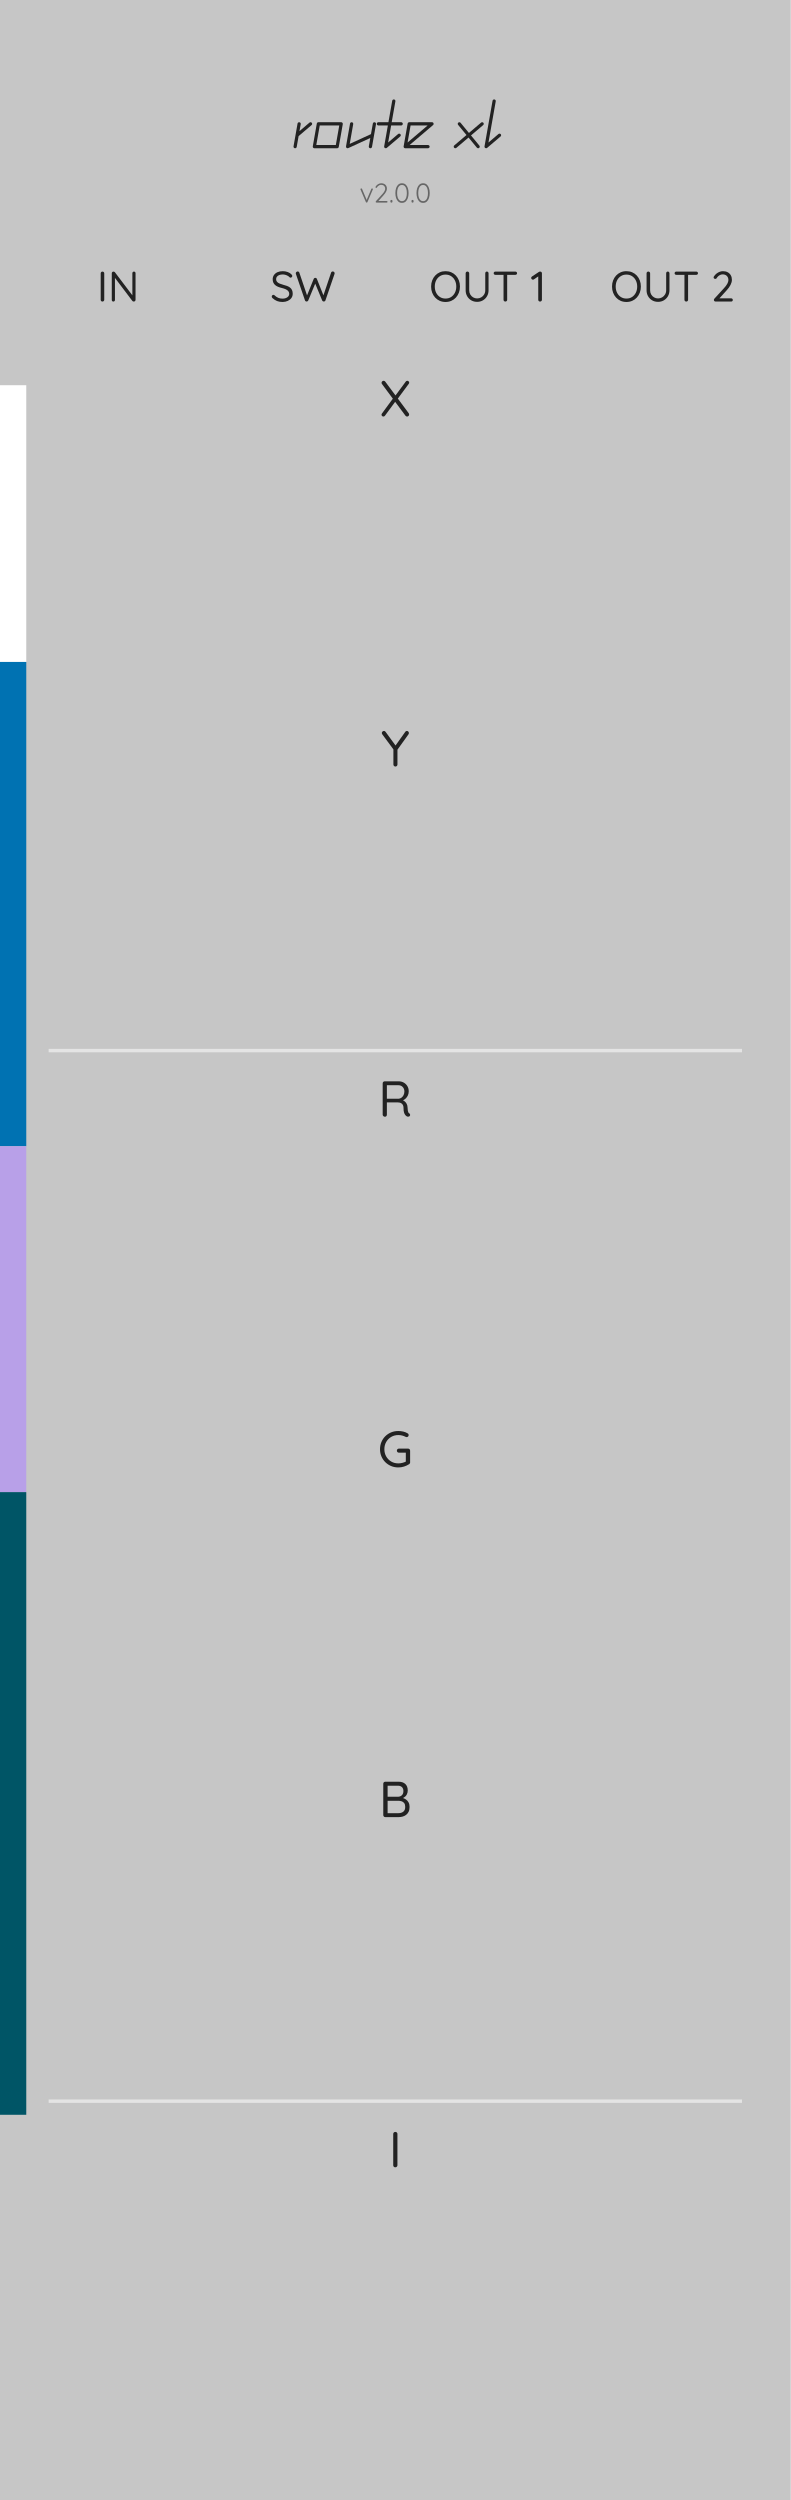
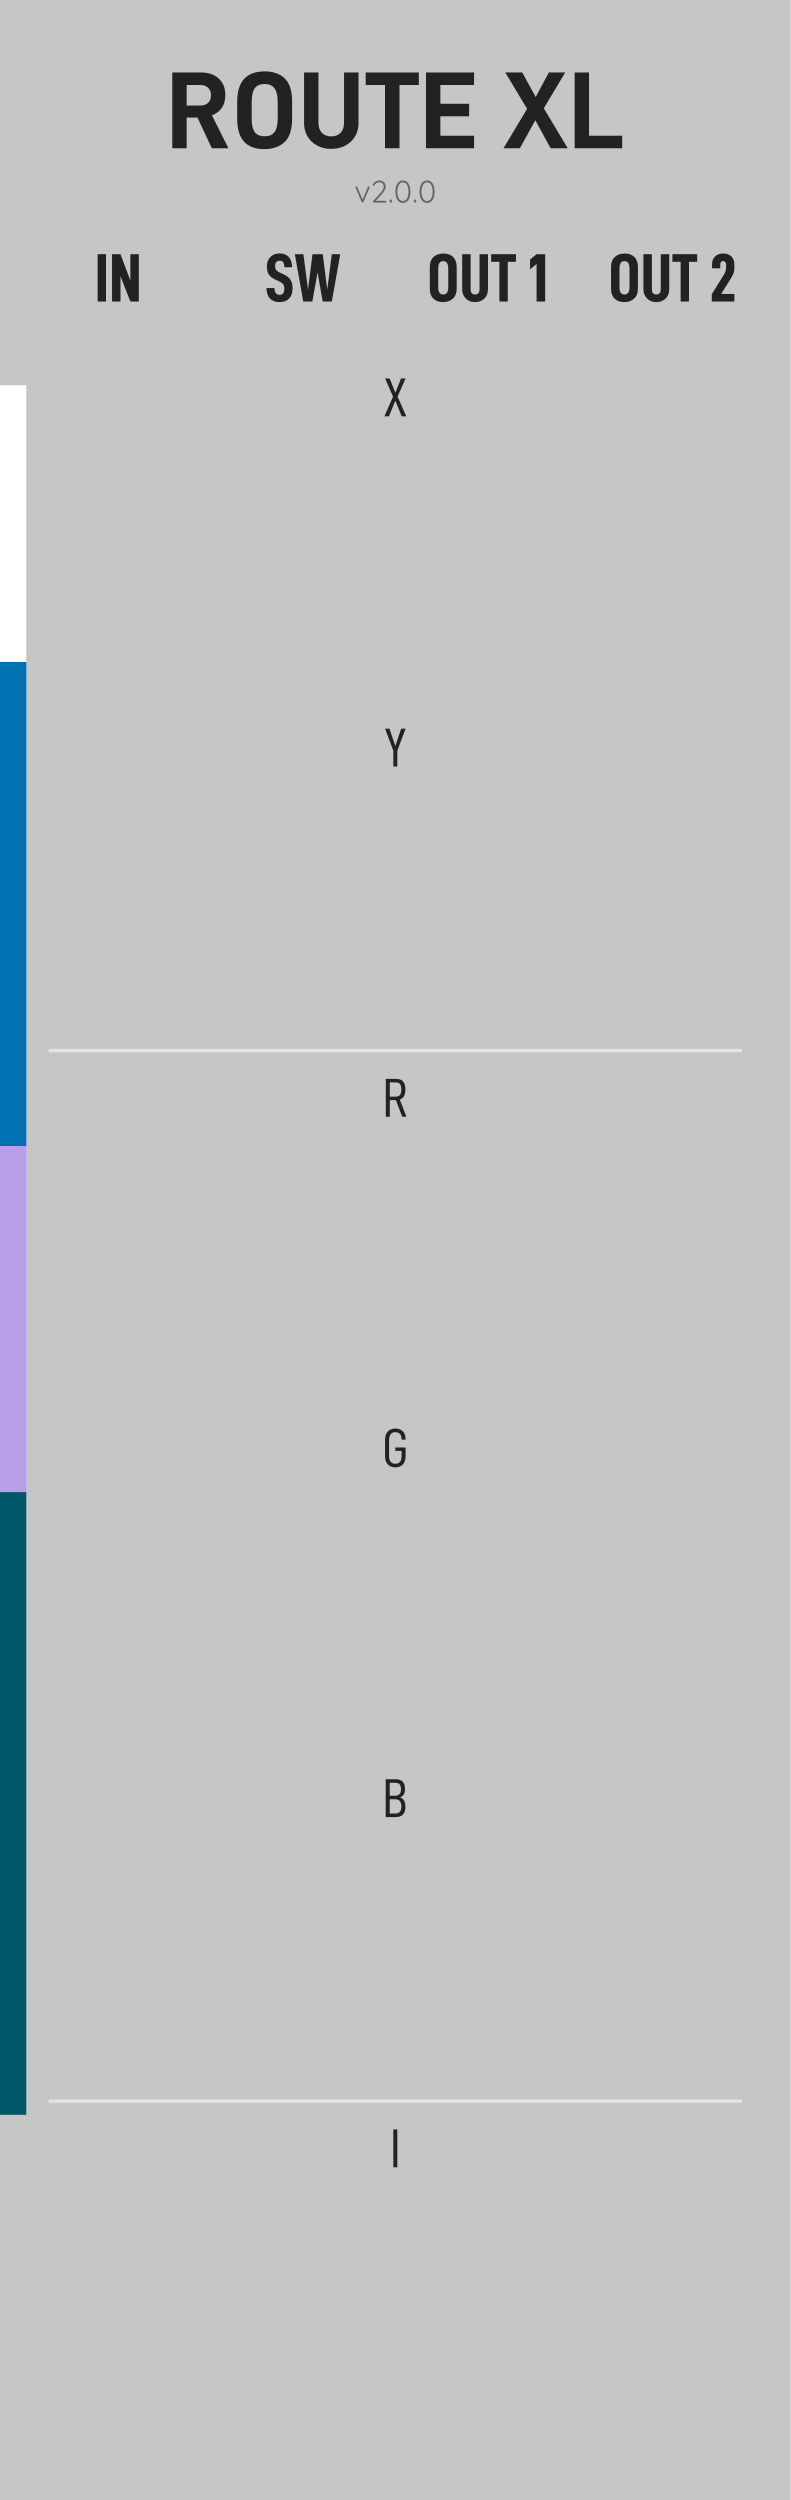
<svg xmlns="http://www.w3.org/2000/svg" width="40.64mm" height="128.50mm" viewBox="0 0 40.64 128.50">
  <rect width="40.64" height="128.50" fill="#c6c6c6" />
  <g id="palette-badge">
    <rect x="0.000" y="19.800" width="1.350" height="14.224" fill="#FFFFFF" stroke="none" />
    <rect x="0.000" y="34.024" width="1.350" height="24.892" fill="#0072B2" stroke="none" />
    <rect x="0.000" y="58.916" width="1.350" height="17.780" fill="#B8A0E8" stroke="none" />
    <rect x="0.000" y="76.696" width="1.350" height="32.004" fill="#005566" stroke="none" />
  </g>
  <line x1="2.50" y1="54.00" x2="38.14" y2="54.00" stroke="#e4e4e4" stroke-width="0.176" />
  <line x1="2.50" y1="108.00" x2="38.14" y2="108.00" stroke="#e4e4e4" stroke-width="0.176" />
-   <g transform="translate(14.967, 7.620) scale(0.0035, -0.0035)">
-     <path d="M 302.2 373.9 C 293.7 383.8 278.8 385.0 268.8 376.6 L 121.9 251.7 L 140.1 354.4 C 142.3 367.3 133.7 379.6 120.8 381.9 C 108.0 384.1 95.7 375.5 93.4 362.6 L 34.4 27.8 C 32.1 14.9 40.7 2.6 53.6 0.4 C 55.0 0.1 56.3 0.0 57.7 0.0 C 69.0 0.0 79.0 8.1 81.0 19.6 L 109.1 178.6 L 299.5 340.5 C 309.5 349.0 310.7 363.9 302.2 373.9 Z" fill="#222222" />
+   <g transform="translate(8.523, 7.620) scale(0.005644, -0.005644)">
+     <path d="M 288.0 280.0 419.0 0.0 H 570.0 L 420.0 300.0 Q 479.0 322.0 510.5 369.0 Q 542.0 416.0 542.0 484.0 Q 542.0 579.0 482.0 634.5 Q 422.0 690.0 321.0 690.0 H 59.0 V 0.0 H 190.0 V 280.0 Z M 190.0 389.0 V 576.0 H 314.0 C 344.0 576.0 367.7 567.7 385.0 551.0 C 402.3 534.3 411.0 512.0 411.0 484.0 Q 411.0 438.0 385.5 413.5 C 368.5 397.2 344.7 389.0 314.0 389.0 Z" fill="#222222" />
  </g>
-   <g transform="translate(15.957, 7.620) scale(0.0035, -0.0035)">
-     <path d="M 469.7 373.8 C 465.2 379.1 458.6 382.2 451.6 382.2 H 116.7 C 105.2 382.2 95.4 374.0 93.4 362.6 L 34.4 27.8 C 33.1 20.9 35.0 13.8 39.5 8.5 C 44.0 3.1 50.7 0.0 57.7 0.0 H 392.5 C 404.0 0.0 413.9 8.3 415.8 19.6 L 474.9 354.4 C 476.1 361.3 474.2 368.4 469.7 373.8 Z M 372.7 47.4 H 85.9 L 136.6 334.9 H 423.3 Z" fill="#222222" />
+   <g transform="translate(11.910, 7.620) scale(0.005644, -0.005644)">
+     <path d="M 50.0 267.0 C 50.0 83.7 132.3 -8.0 297.0 -8.0 Q 413.0 -8.0 481.5 56.5 C 527.2 99.5 550.0 169.7 550.0 267.0 V 425.0 Q 550.0 571.0 483.0 635.5 Q 416.0 700.0 301.0 700.0 C 133.7 700.0 50.0 608.3 50.0 425.0 Z M 390.0 147.5 C 370.7 121.8 341.0 109.0 301.0 109.0 Q 238.0 109.0 210.0 146.5 C 191.3 171.5 182.0 212.3 182.0 269.0 V 418.0 Q 182.0 508.0 210.0 546.5 C 228.7 572.2 259.0 585.0 301.0 585.0 Q 361.0 585.0 390.0 545.5 C 409.3 519.2 419.0 476.7 419.0 418.0 V 269.0 Q 419.0 186.0 390.0 147.5 Z" fill="#222222" />
  </g>
-   <g transform="translate(17.539, 7.620) scale(0.0035, -0.0035)">
-     <path d="M 491.7 381.9 C 478.8 384.1 466.5 375.5 464.3 362.6 L 436.9 207.4 L 124.9 64.1 L 176.0 354.4 C 178.3 367.3 169.7 379.6 156.8 381.9 C 143.9 384.1 131.7 375.5 129.4 362.6 L 70.4 27.8 C 68.8 19.1 72.2 10.3 79.2 4.9 C 83.4 1.7 88.5 0.0 93.7 0.0 C 97.0 0.0 100.4 0.7 103.6 2.2 L 426.9 150.7 L 405.2 27.8 C 402.9 14.9 411.5 2.6 424.4 0.4 C 425.8 0.1 427.2 -1.5e-05 428.6 -1.5e-05 C 439.8 -1.5e-05 449.8 8.1 451.9 19.6 L 510.9 354.4 C 513.2 367.3 504.6 379.6 491.7 381.9 Z" fill="#222222" />
+   <g transform="translate(15.296, 7.620) scale(0.005644, -0.005644)">
+     <path d="M 179.5 23.5 C 217.2 3.8 259.3 -6.0 306.0 -6.0 Q 377.0 -6.0 433.5 23.5 Q 490.0 53.0 522.5 106.5 C 544.2 142.2 555.0 182.7 555.0 228.0 V 690.0 H 423.0 V 232.0 Q 423.0 173.0 391.5 140.5 C 370.5 118.8 342.0 108.0 306.0 108.0 Q 252.0 108.0 221.0 140.5 C 200.3 162.2 190.0 192.7 190.0 232.0 V 690.0 H 59.0 V 228.0 Q 59.0 160.0 91.0 106.5 Q 123.0 53.0 179.5 23.5 Z" fill="#222222" />
  </g>
-   <g transform="translate(19.247, 7.620) scale(0.0035, -0.0035)">
-     <path d="M 392.5 382.2 H 253.3 L 307.5 689.3 C 309.7 702.1 301.1 714.4 288.3 716.7 C 275.4 718.9 263.1 710.4 260.8 697.5 L 205.2 382.2 H 57.7 C 44.6 382.2 34.0 371.6 34.0 358.5 C 34.0 345.5 44.6 334.8 57.7 334.8 H 196.9 L 142.7 27.8 C 141.0 18.0 145.6 8.1 154.3 3.1 C 158.0 1.0 162.0 -1.5e-05 166.1 -1.5e-05 C 171.6 -1.5e-05 177.0 1.9 181.4 5.6 L 378.4 173.1 C 388.3 181.5 389.5 196.5 381.1 206.4 C 372.6 216.4 357.6 217.6 347.7 209.1 L 200.8 84.3 L 245.0 334.8 H 392.5 C 405.6 334.8 416.2 345.5 416.2 358.5 C 416.2 371.6 405.6 382.2 392.5 382.2 Z" fill="#222222" />
+   <g transform="translate(18.762, 7.620) scale(0.005644, -0.005644)">
+     <path d="M 490.0 576.0 V 690.0 H 6.0 V 576.0 H 182.0 V 0.0 H 314.0 V 576.0 Z" fill="#222222" />
  </g>
-   <g transform="translate(20.619, 7.620) scale(0.0035, -0.0035)">
-     <path d="M 475.8 366.7 C 472.4 376.0 463.5 382.2 453.6 382.2 H 118.7 C 107.2 382.2 97.4 374.0 95.4 362.6 L 36.4 28.0 C 36.3 27.4 36.2 26.9 36.1 26.3 C 36.1 25.7 36.0 25.1 36.0 24.4 C 35.8 18.8 37.7 13.0 41.6 8.4 C 45.7 3.6 51.2 0.8 56.9 0.2 C 56.9 0.2 56.9 0.2 56.9 0.2 C 56.9 0.2 56.9 0.2 57.0 0.2 C 57.4 0.1 57.8 0.1 58.2 0.1 H 58.2 C 58.7 0.0 59.2 0.0 59.7 0.0 H 394.5 C 407.6 0.0 418.2 10.6 418.2 23.7 C 418.2 36.8 407.6 47.4 394.5 47.4 H 124.1 L 468.9 340.5 C 476.5 346.9 479.2 357.4 475.8 366.7 Z M 94.4 84.3 138.6 334.8 H 389.2 Z" fill="#222222" />
+   <g transform="translate(21.562, 7.620) scale(0.005644, -0.005644)">
+     <path d="M 190.0 576.0 H 497.0 V 690.0 H 59.0 V 0.0 H 497.0 V 114.0 H 190.0 V 291.0 H 452.0 V 405.0 H 190.0 Z" fill="#222222" />
  </g>
-   <g transform="translate(23.202, 7.620) scale(0.0035, -0.0035)">
-     <path d="M 469.6 373.9 C 461.1 383.8 446.2 385.0 436.2 376.6 L 257.6 224.7 L 135.0 373.6 C 126.7 383.7 111.8 385.1 101.7 376.8 C 91.6 368.5 90.1 353.6 98.4 343.5 L 221.5 194.1 L 42.3 41.7 C 32.4 33.3 31.2 18.3 39.6 8.4 C 44.3 2.8 51.0 0.0 57.7 0.0 C 63.1 0.0 68.6 1.9 73.0 5.7 L 251.6 157.5 L 374.2 8.6 C 378.9 3.0 385.7 0.0 392.5 0.0 C 397.8 0.0 403.2 1.8 407.6 5.4 C 417.7 13.7 419.1 28.7 410.8 38.7 L 287.7 188.2 L 466.9 340.5 C 476.9 349.0 478.1 363.9 469.6 373.9 Z" fill="#222222" />
+   <g transform="translate(25.857, 7.620) scale(0.005644, -0.005644)">
+     <path d="M 219.0 359.0 4.0 0.0 H 153.0 L 294.0 255.0 L 433.0 0.0 H 589.0 L 371.0 364.0 L 566.0 690.0 H 417.0 L 297.0 466.0 L 175.0 690.0 H 20.0 Z" fill="#222222" />
  </g>
-   <g transform="translate(24.784, 7.620) scale(0.0035, -0.0035)">
-     <path d="M 272.7 206.4 C 264.2 216.4 249.3 217.6 239.3 209.1 L 92.4 84.3 L 199.1 689.3 C 201.4 702.1 192.8 714.4 179.9 716.7 C 167.0 718.9 154.7 710.4 152.4 697.5 L 34.4 27.8 C 32.6 18.0 37.2 8.1 45.9 3.1 C 49.6 1.0 53.6 -3.1e-05 57.7 -3.1e-05 C 63.2 -3.1e-05 68.6 1.9 73.0 5.6 L 270.0 173.1 C 279.9 181.5 281.1 196.5 272.7 206.4 Z" fill="#222222" />
+   <g transform="translate(29.204, 7.620) scale(0.005644, -0.005644)">
+     <path d="M 59.0 690.0 V 0.0 H 492.0 V 114.0 H 190.0 V 690.0 Z" fill="#222222" />
  </g>
-   <g transform="translate(18.476, 10.414) scale(0.0014, -0.0014)">
+   <g transform="translate(18.212, 10.414) scale(0.0016, -0.0016)">
    <path d="M 67.0 522.0 Q 52.0 522.0 44.0 513.0 Q 36.0 504.0 36.0 493.0 Q 36.0 489.0 37.0 485.0 Q 38.0 481.0 39.0 479.0 L 236.0 19.0 Q 240.0 10.0 248.5 4.5 Q 257.0 -1.0 266.0 0.0 Q 285.0 1.0 293.0 19.0 L 489.0 479.0 Q 490.0 483.0 491.5 486.5 Q 493.0 490.0 493.0 496.0 Q 493.0 508.0 484.0 514.5 Q 475.0 521.0 465.0 521.0 Q 444.0 522.0 436.0 502.0 L 265.2 97.4 L 95.0 502.0 Q 91.0 512.0 83.0 517.0 Q 75.0 522.0 67.0 522.0 Z" fill="#666666" />
  </g>
-   <g transform="translate(19.216, 10.414) scale(0.0014, -0.0014)">
+   <g transform="translate(19.058, 10.414) scale(0.0016, -0.0016)">
    <path d="M 474.0 58.0 H 166.7 L 351.0 265.0 Q 415.0 336.0 447.5 397.5 Q 480.0 459.0 480.0 511.0 Q 480.0 572.0 454.5 616.5 Q 429.0 661.0 382.5 685.5 Q 336.0 710.0 272.0 710.0 Q 234.0 710.0 194.5 694.5 Q 155.0 679.0 123.0 653.0 Q 91.0 627.0 73.0 596.0 Q 66.0 587.0 62.5 580.0 Q 59.0 573.0 59.0 566.0 Q 59.0 555.0 68.0 547.5 Q 77.0 540.0 89.0 540.0 Q 97.0 540.0 103.5 544.0 Q 110.0 548.0 116.0 558.0 Q 129.0 585.0 152.5 606.0 Q 176.0 627.0 206.5 640.0 Q 237.0 653.0 268.0 653.0 Q 336.0 653.0 376.0 613.0 Q 416.0 573.0 416.0 507.0 Q 416.0 467.0 388.5 416.5 Q 361.0 366.0 306.0 306.0 L 75.0 51.0 Q 67.0 41.0 67.0 30.0 Q 67.0 15.0 76.5 7.5 Q 86.0 0.0 99.0 0.0 H 474.0 Q 486.0 0.0 494.5 8.0 Q 503.0 16.0 503.0 29.0 Q 503.0 41.0 494.5 49.5 Q 486.0 58.0 474.0 58.0 Z" fill="#666666" />
  </g>
-   <g transform="translate(19.992, 10.414) scale(0.0014, -0.0014)">
+   <g transform="translate(19.945, 10.414) scale(0.0016, -0.0016)">
    <path d="M 87.0 0.0 H 94.0 Q 111.0 0.0 120.0 11.0 Q 129.0 22.0 129.0 39.0 V 60.0 Q 129.0 78.0 120.0 88.0 Q 111.0 98.0 94.0 98.0 H 87.0 Q 70.0 98.0 61.0 88.0 Q 52.0 78.0 52.0 60.0 V 39.0 Q 52.0 22.0 61.0 11.0 Q 70.0 0.0 87.0 0.0 Z" fill="#666666" />
  </g>
-   <g transform="translate(20.245, 10.414) scale(0.0014, -0.0014)">
+   <g transform="translate(20.234, 10.414) scale(0.0016, -0.0016)">
    <path d="M 297.0 -10.0 Q 379.0 -10.0 432.5 38.0 Q 486.0 86.0 513.0 167.5 Q 540.0 249.0 540.0 350.0 Q 540.0 452.0 513.0 533.5 Q 486.0 615.0 432.5 662.5 Q 379.0 710.0 297.0 710.0 Q 217.0 710.0 163.0 662.5 Q 109.0 615.0 82.0 533.5 Q 55.0 452.0 55.0 350.0 Q 55.0 249.0 82.0 167.5 Q 109.0 86.0 163.0 38.0 Q 217.0 -10.0 297.0 -10.0 Z M 297.0 52.0 Q 239.0 52.0 199.5 89.0 Q 160.0 126.0 139.5 193.5 Q 119.0 261.0 119.0 350.0 Q 119.0 440.0 139.5 507.5 Q 160.0 575.0 199.5 612.0 Q 239.0 649.0 297.0 649.0 Q 356.0 649.0 395.5 612.0 Q 435.0 575.0 455.5 507.5 Q 476.0 440.0 476.0 350.0 Q 476.0 261.0 455.5 193.5 Q 435.0 126.0 395.5 89.0 Q 356.0 52.0 297.0 52.0 Z" fill="#666666" />
  </g>
-   <g transform="translate(21.078, 10.414) scale(0.0014, -0.0014)">
+   <g transform="translate(21.186, 10.414) scale(0.0016, -0.0016)">
    <path d="M 87.0 0.0 H 94.0 Q 111.0 0.0 120.0 11.0 Q 129.0 22.0 129.0 39.0 V 60.0 Q 129.0 78.0 120.0 88.0 Q 111.0 98.0 94.0 98.0 H 87.0 Q 70.0 98.0 61.0 88.0 Q 52.0 78.0 52.0 60.0 V 39.0 Q 52.0 22.0 61.0 11.0 Q 70.0 0.0 87.0 0.0 Z" fill="#666666" />
  </g>
-   <g transform="translate(21.331, 10.414) scale(0.0014, -0.0014)">
+   <g transform="translate(21.476, 10.414) scale(0.0016, -0.0016)">
    <path d="M 297.0 -10.0 Q 379.0 -10.0 432.5 38.0 Q 486.0 86.0 513.0 167.5 Q 540.0 249.0 540.0 350.0 Q 540.0 452.0 513.0 533.5 Q 486.0 615.0 432.5 662.5 Q 379.0 710.0 297.0 710.0 Q 217.0 710.0 163.0 662.5 Q 109.0 615.0 82.0 533.5 Q 55.0 452.0 55.0 350.0 Q 55.0 249.0 82.0 167.5 Q 109.0 86.0 163.0 38.0 Q 217.0 -10.0 297.0 -10.0 Z M 297.0 52.0 Q 239.0 52.0 199.5 89.0 Q 160.0 126.0 139.5 193.5 Q 119.0 261.0 119.0 350.0 Q 119.0 440.0 139.5 507.5 Q 160.0 575.0 199.5 612.0 Q 239.0 649.0 297.0 649.0 Q 356.0 649.0 395.5 612.0 Q 435.0 575.0 455.5 507.5 Q 476.0 440.0 476.0 350.0 Q 476.0 261.0 455.5 193.5 Q 435.0 126.0 395.5 89.0 Q 356.0 52.0 297.0 52.0 Z" fill="#666666" />
  </g>
-   <g transform="translate(4.982, 15.500) scale(0.0022, -0.0022)">
-     <path d="M 171.0 41.0 V 659.0 Q 171.0 677.0 159.0 688.5 Q 147.0 700.0 130.0 700.0 Q 112.0 700.0 100.0 688.5 Q 88.0 677.0 88.0 659.0 V 41.0 Q 88.0 24.0 99.0 12.0 Q 110.0 0.0 129.0 0.0 Q 146.0 0.0 158.5 12.0 Q 171.0 24.0 171.0 41.0 Z" fill="#222222" />
+   <g transform="translate(4.856, 15.500) scale(0.003528, -0.003528)">
+     <path d="M 46.0 690.0 V 0.0 H 168.0 V 690.0 Z" fill="#222222" />
  </g>
-   <g transform="translate(5.552, 15.500) scale(0.0022, -0.0022)">
-     <path d="M 606.0 700.0 Q 590.0 700.0 579.5 689.5 Q 569.0 679.0 569.0 663.0 V 145.2 L 160.0 686.0 Q 155.0 693.0 145.5 696.5 Q 136.0 700.0 127.0 700.0 Q 111.0 700.0 99.5 689.0 Q 88.0 678.0 88.0 660.0 V 37.0 Q 88.0 21.0 98.0 10.5 Q 108.0 0.0 124.0 0.0 Q 141.0 0.0 151.5 10.5 Q 162.0 21.0 162.0 37.0 V 552.6 L 570.0 13.0 Q 575.0 7.0 584.0 3.5 Q 593.0 0.0 602.0 0.0 Q 619.0 0.0 631.0 11.5 Q 643.0 23.0 643.0 42.0 V 663.0 Q 643.0 679.0 633.0 689.5 Q 623.0 700.0 606.0 700.0 Z" fill="#222222" />
+   <g transform="translate(5.611, 15.500) scale(0.003528, -0.003528)">
+     <path d="M 432.0 690.0 H 309.0 V 306.0 L 165.0 690.0 H 42.0 V 0.0 H 165.0 V 368.0 L 309.0 0.0 H 432.0 Z" fill="#222222" />
  </g>
-   <g transform="translate(13.884, 15.500) scale(0.0022, -0.0022)">
-     <path d="M 292.0 -10.0 Q 359.0 -9.0 412.5 15.5 Q 466.0 40.0 497.0 83.0 Q 528.0 126.0 528.0 181.0 Q 528.0 233.0 511.5 268.5 Q 495.0 304.0 465.0 327.0 Q 435.0 350.0 393.5 365.5 Q 352.0 381.0 303.0 393.0 Q 258.0 405.0 221.0 420.5 Q 184.0 436.0 162.0 460.5 Q 140.0 485.0 140.0 523.0 Q 140.0 557.0 159.5 581.5 Q 179.0 606.0 214.0 619.5 Q 249.0 633.0 295.0 633.0 Q 326.0 633.0 357.0 624.0 Q 388.0 615.0 414.0 600.0 Q 440.0 585.0 457.0 566.0 Q 466.0 558.0 477.0 558.0 Q 493.0 558.0 505.5 570.5 Q 518.0 583.0 518.0 598.0 Q 518.0 616.0 498.0 635.0 Q 465.0 670.0 410.5 690.0 Q 356.0 710.0 295.0 710.0 Q 226.0 710.0 173.0 686.5 Q 120.0 663.0 90.0 620.0 Q 60.0 577.0 60.0 520.0 Q 60.0 475.0 75.5 441.5 Q 91.0 408.0 119.0 384.5 Q 147.0 361.0 185.5 345.0 Q 224.0 329.0 270.0 318.0 Q 322.0 306.0 361.5 288.5 Q 401.0 271.0 423.5 245.0 Q 446.0 219.0 447.0 179.0 Q 447.0 146.0 426.0 121.0 Q 405.0 96.0 369.5 82.0 Q 334.0 68.0 290.0 68.0 Q 233.0 68.0 187.5 88.0 Q 142.0 108.0 103.0 146.0 Q 92.0 157.0 78.0 157.0 Q 61.0 157.0 49.5 144.5 Q 38.0 132.0 38.0 116.0 Q 38.0 106.0 42.5 97.5 Q 47.0 89.0 54.0 82.0 Q 106.0 34.0 162.0 12.0 Q 218.0 -10.0 292.0 -10.0 Z" fill="#222222" />
+   <g transform="translate(13.630, 15.500) scale(0.003528, -0.003528)">
+     <path d="M 68.0 45.0 C 100.0 9.7 146.3 -8.0 207.0 -8.0 Q 299.0 -8.0 349.0 44.0 C 382.3 78.7 399.0 128.0 399.0 192.0 Q 399.0 272.0 366.5 320.0 Q 334.0 368.0 262.0 400.0 L 217.0 420.0 C 191.0 431.3 172.5 444.2 161.5 458.5 Q 145.0 480.0 145.0 516.0 C 145.0 568.7 167.3 595.0 212.0 595.0 C 236.0 595.0 253.2 587.2 263.5 571.5 Q 279.0 548.0 280.0 501.0 H 393.0 Q 390.0 598.0 343.5 649.5 C 312.5 683.8 268.7 701.0 212.0 701.0 Q 126.0 701.0 75.5 649.0 C 41.8 614.3 25.0 568.0 25.0 510.0 Q 25.0 436.0 54.5 392.0 Q 84.0 348.0 151.0 318.0 L 198.0 297.0 Q 242.0 277.0 260.5 253.5 C 272.8 237.8 279.0 216.7 279.0 190.0 Q 279.0 142.0 262.5 120.0 C 251.5 105.3 234.0 98.0 210.0 98.0 Q 174.0 98.0 155.5 122.0 C 143.2 138.0 136.3 163.0 135.0 197.0 H 19.0 Q 20.0 98.0 68.0 45.0 Z" fill="#222222" />
  </g>
-   <g transform="translate(15.147, 15.500) scale(0.0022, -0.0022)">
-     <path d="M 890.0 703.0 Q 877.0 703.0 866.0 696.0 Q 855.0 689.0 851.0 677.0 L 671.4 145.0 L 519.0 528.0 Q 515.0 540.0 504.5 547.0 Q 494.0 554.0 482.0 554.0 Q 469.0 554.0 459.0 547.0 Q 449.0 540.0 444.0 528.0 L 288.6 143.8 L 108.0 677.0 Q 104.0 689.0 93.0 696.0 Q 82.0 703.0 70.0 703.0 Q 55.0 703.0 40.5 691.5 Q 26.0 680.0 26.0 660.0 Q 26.0 654.0 28.0 646.0 L 241.0 26.0 Q 245.0 14.0 255.5 7.5 Q 266.0 1.0 277.0 0.0 Q 289.0 0.0 300.0 6.5 Q 311.0 13.0 317.0 26.0 L 479.6 418.8 L 642.0 26.0 Q 648.0 13.0 659.0 6.5 Q 670.0 0.0 682.0 0.0 Q 693.0 1.0 703.5 7.5 Q 714.0 14.0 718.0 26.0 L 931.0 646.0 Q 933.0 654.0 933.0 661.0 Q 933.0 681.0 919.5 692.0 Q 906.0 703.0 890.0 703.0 Z" fill="#222222" />
+   <g transform="translate(15.133, 15.500) scale(0.003528, -0.003528)">
+     <path d="M 668.0 690.0 H 545.0 L 478.0 174.0 L 413.0 690.0 H 263.0 L 198.0 174.0 L 131.0 690.0 H 6.0 L 129.0 0.0 H 261.0 L 337.0 424.0 L 412.0 0.0 H 545.0 Z" fill="#222222" />
  </g>
-   <g transform="translate(22.060, 15.500) scale(0.0022, -0.0022)">
-     <path d="M 719.0 350.0 Q 719.0 428.0 694.0 493.5 Q 669.0 559.0 624.0 607.5 Q 579.0 656.0 517.0 683.0 Q 455.0 710.0 382.0 710.0 Q 308.0 710.0 246.5 683.0 Q 185.0 656.0 140.0 607.5 Q 95.0 559.0 70.0 493.5 Q 45.0 428.0 45.0 350.0 Q 45.0 273.0 70.0 207.5 Q 95.0 142.0 140.0 93.0 Q 185.0 44.0 246.5 17.0 Q 308.0 -10.0 382.0 -10.0 Q 455.0 -10.0 517.0 17.0 Q 579.0 44.0 624.0 93.0 Q 669.0 142.0 694.0 207.5 Q 719.0 273.0 719.0 350.0 Z M 633.0 350.0 Q 633.0 269.0 600.5 205.5 Q 568.0 142.0 512.0 106.0 Q 456.0 70.0 382.0 70.0 Q 308.0 70.0 251.5 106.0 Q 195.0 142.0 163.0 205.5 Q 131.0 269.0 131.0 350.0 Q 131.0 432.0 163.0 495.0 Q 195.0 558.0 251.5 594.0 Q 308.0 630.0 382.0 630.0 Q 456.0 630.0 512.0 594.0 Q 568.0 558.0 600.5 495.0 Q 633.0 432.0 633.0 350.0 Z" fill="#222222" />
+   <g transform="translate(21.957, 15.500) scale(0.003528, -0.003528)">
+     <path d="M 90.0 42.5 C 124.7 8.8 171.7 -8.0 231.0 -8.0 Q 319.0 -8.0 374.5 43.0 Q 430.0 94.0 430.0 190.0 V 501.0 Q 430.0 599.0 377.5 649.5 C 342.5 683.2 296.0 700.0 238.0 700.0 Q 148.0 700.0 93.0 649.5 C 56.3 615.8 38.0 566.3 38.0 501.0 V 190.0 Q 38.0 93.0 90.0 42.5 Z M 288.5 129.5 C 276.2 111.8 258.3 103.0 235.0 103.0 C 185.7 103.0 161.0 136.7 161.0 204.0 V 481.0 Q 161.0 535.0 178.5 562.0 Q 196.0 589.0 235.0 589.0 C 259.0 589.0 277.0 579.8 289.0 561.5 C 301.0 543.2 307.0 516.3 307.0 481.0 V 204.0 Q 307.0 156.0 288.5 129.5 Z" fill="#222222" />
  </g>
-   <g transform="translate(23.741, 15.500) scale(0.0022, -0.0022)">
-     <path d="M 584.0 701.0 Q 566.0 701.0 556.0 689.0 Q 546.0 677.0 546.0 660.0 V 263.0 Q 546.0 208.0 519.5 165.0 Q 493.0 122.0 450.0 97.5 Q 407.0 73.0 356.0 73.0 Q 306.0 73.0 263.5 97.5 Q 221.0 122.0 196.0 165.0 Q 171.0 208.0 171.0 263.0 V 660.0 Q 171.0 677.0 158.5 689.0 Q 146.0 701.0 130.0 701.0 Q 111.0 701.0 99.5 689.0 Q 88.0 677.0 88.0 660.0 V 263.0 Q 88.0 186.0 123.0 125.0 Q 158.0 64.0 218.5 28.5 Q 279.0 -7.0 356.0 -7.0 Q 432.0 -7.0 492.0 28.5 Q 552.0 64.0 587.5 125.0 Q 623.0 186.0 623.0 263.0 V 660.0 Q 623.0 677.0 612.0 689.0 Q 601.0 701.0 584.0 701.0 Z" fill="#222222" />
+   <g transform="translate(23.608, 15.500) scale(0.003528, -0.003528)">
+     <path d="M 133.5 15.5 C 161.8 -0.2 194.0 -8.0 230.0 -8.0 Q 284.0 -8.0 327.0 15.5 Q 370.0 39.0 394.0 82.0 Q 418.0 125.0 418.0 181.0 V 690.0 H 295.0 V 184.0 Q 295.0 103.0 230.0 103.0 Q 197.0 103.0 181.0 122.5 C 170.3 135.5 165.0 156.0 165.0 184.0 V 690.0 H 42.0 V 181.0 Q 42.0 125.0 66.5 82.0 Q 91.0 39.0 133.5 15.5 Z" fill="#222222" />
  </g>
-   <g transform="translate(25.303, 15.500) scale(0.0022, -0.0022)">
-     <path d="M 305.0 0.0 Q 324.0 0.0 336.0 12.0 Q 348.0 24.0 348.0 41.0 V 624.0 H 538.0 Q 555.0 624.0 567.0 634.0 Q 579.0 644.0 579.0 662.0 Q 579.0 679.0 567.0 689.5 Q 555.0 700.0 538.0 700.0 H 73.0 Q 56.0 700.0 44.5 689.5 Q 33.0 679.0 33.0 662.0 Q 33.0 645.0 44.5 634.5 Q 56.0 624.0 73.0 624.0 H 263.0 V 41.0 Q 263.0 24.0 275.0 12.0 Q 287.0 0.0 305.0 0.0 Z" fill="#222222" />
+   <g transform="translate(25.231, 15.500) scale(0.003528, -0.003528)">
+     <path d="M 365.0 579.0 V 690.0 H 4.0 V 579.0 H 124.0 V 0.0 H 246.0 V 579.0 Z" fill="#222222" />
  </g>
-   <g transform="translate(27.252, 15.500) scale(0.0022, -0.0022)">
-     <path d="M 230.0 0.0 Q 249.0 0.0 261.5 12.0 Q 274.0 24.0 274.0 41.0 V 660.0 Q 274.0 677.0 263.5 688.5 Q 253.0 700.0 235.0 700.0 Q 227.0 701.0 219.0 699.0 Q 211.0 697.0 203.0 692.0 L 44.0 587.0 Q 23.0 574.0 23.0 552.0 Q 23.0 536.0 35.0 523.5 Q 47.0 511.0 64.0 511.0 Q 77.0 511.0 87.0 518.0 L 188.0 587.7 V 41.0 Q 188.0 24.0 200.0 12.0 Q 212.0 0.0 230.0 0.0 Z" fill="#222222" />
+   <g transform="translate(27.150, 15.500) scale(0.003528, -0.003528)">
+     <path d="M 122.0 547.0 V 0.0 H 247.0 V 690.0 H 122.0 L 27.0 613.0 V 470.0 Z" fill="#222222" />
  </g>
-   <g transform="translate(31.359, 15.500) scale(0.0022, -0.0022)">
-     <path d="M 719.0 350.0 Q 719.0 428.0 694.0 493.5 Q 669.0 559.0 624.0 607.5 Q 579.0 656.0 517.0 683.0 Q 455.0 710.0 382.0 710.0 Q 308.0 710.0 246.5 683.0 Q 185.0 656.0 140.0 607.5 Q 95.0 559.0 70.0 493.5 Q 45.0 428.0 45.0 350.0 Q 45.0 273.0 70.0 207.5 Q 95.0 142.0 140.0 93.0 Q 185.0 44.0 246.5 17.0 Q 308.0 -10.0 382.0 -10.0 Q 455.0 -10.0 517.0 17.0 Q 579.0 44.0 624.0 93.0 Q 669.0 142.0 694.0 207.5 Q 719.0 273.0 719.0 350.0 Z M 633.0 350.0 Q 633.0 269.0 600.5 205.5 Q 568.0 142.0 512.0 106.0 Q 456.0 70.0 382.0 70.0 Q 308.0 70.0 251.5 106.0 Q 195.0 142.0 163.0 205.5 Q 131.0 269.0 131.0 350.0 Q 131.0 432.0 163.0 495.0 Q 195.0 558.0 251.5 594.0 Q 308.0 630.0 382.0 630.0 Q 456.0 630.0 512.0 594.0 Q 568.0 558.0 600.5 495.0 Q 633.0 432.0 633.0 350.0 Z" fill="#222222" />
+   <g transform="translate(31.273, 15.500) scale(0.003528, -0.003528)">
+     <path d="M 90.0 42.5 C 124.7 8.8 171.7 -8.0 231.0 -8.0 Q 319.0 -8.0 374.5 43.0 Q 430.0 94.0 430.0 190.0 V 501.0 Q 430.0 599.0 377.5 649.5 C 342.5 683.2 296.0 700.0 238.0 700.0 Q 148.0 700.0 93.0 649.5 C 56.3 615.8 38.0 566.3 38.0 501.0 V 190.0 Q 38.0 93.0 90.0 42.5 Z M 288.5 129.5 C 276.2 111.8 258.3 103.0 235.0 103.0 C 185.7 103.0 161.0 136.7 161.0 204.0 V 481.0 Q 161.0 535.0 178.5 562.0 Q 196.0 589.0 235.0 589.0 C 259.0 589.0 277.0 579.8 289.0 561.5 C 301.0 543.2 307.0 516.3 307.0 481.0 V 204.0 Q 307.0 156.0 288.5 129.5 Z" fill="#222222" />
  </g>
-   <g transform="translate(33.040, 15.500) scale(0.0022, -0.0022)">
-     <path d="M 584.0 701.0 Q 566.0 701.0 556.0 689.0 Q 546.0 677.0 546.0 660.0 V 263.0 Q 546.0 208.0 519.5 165.0 Q 493.0 122.0 450.0 97.5 Q 407.0 73.0 356.0 73.0 Q 306.0 73.0 263.5 97.5 Q 221.0 122.0 196.0 165.0 Q 171.0 208.0 171.0 263.0 V 660.0 Q 171.0 677.0 158.5 689.0 Q 146.0 701.0 130.0 701.0 Q 111.0 701.0 99.5 689.0 Q 88.0 677.0 88.0 660.0 V 263.0 Q 88.0 186.0 123.0 125.0 Q 158.0 64.0 218.5 28.5 Q 279.0 -7.0 356.0 -7.0 Q 432.0 -7.0 492.0 28.5 Q 552.0 64.0 587.5 125.0 Q 623.0 186.0 623.0 263.0 V 660.0 Q 623.0 677.0 612.0 689.0 Q 601.0 701.0 584.0 701.0 Z" fill="#222222" />
+   <g transform="translate(32.924, 15.500) scale(0.003528, -0.003528)">
+     <path d="M 133.5 15.5 C 161.8 -0.2 194.0 -8.0 230.0 -8.0 Q 284.0 -8.0 327.0 15.5 Q 370.0 39.0 394.0 82.0 Q 418.0 125.0 418.0 181.0 V 690.0 H 295.0 V 184.0 Q 295.0 103.0 230.0 103.0 Q 197.0 103.0 181.0 122.5 C 170.3 135.5 165.0 156.0 165.0 184.0 V 690.0 H 42.0 V 181.0 Q 42.0 125.0 66.5 82.0 Q 91.0 39.0 133.5 15.5 Z" fill="#222222" />
  </g>
-   <g transform="translate(34.602, 15.500) scale(0.0022, -0.0022)">
-     <path d="M 305.0 0.0 Q 324.0 0.0 336.0 12.0 Q 348.0 24.0 348.0 41.0 V 624.0 H 538.0 Q 555.0 624.0 567.0 634.0 Q 579.0 644.0 579.0 662.0 Q 579.0 679.0 567.0 689.5 Q 555.0 700.0 538.0 700.0 H 73.0 Q 56.0 700.0 44.5 689.5 Q 33.0 679.0 33.0 662.0 Q 33.0 645.0 44.5 634.5 Q 56.0 624.0 73.0 624.0 H 263.0 V 41.0 Q 263.0 24.0 275.0 12.0 Q 287.0 0.0 305.0 0.0 Z" fill="#222222" />
+   <g transform="translate(34.547, 15.500) scale(0.003528, -0.003528)">
+     <path d="M 365.0 579.0 V 690.0 H 4.0 V 579.0 H 124.0 V 0.0 H 246.0 V 579.0 Z" fill="#222222" />
  </g>
-   <g transform="translate(36.551, 15.500) scale(0.0022, -0.0022)">
-     <path d="M 469.0 75.0 H 194.0 L 360.0 259.0 Q 422.0 325.0 454.0 389.0 Q 486.0 453.0 486.0 506.0 Q 486.0 568.0 460.0 614.0 Q 434.0 660.0 386.5 685.0 Q 339.0 710.0 275.0 710.0 Q 239.0 710.0 201.5 696.0 Q 164.0 682.0 132.5 658.5 Q 101.0 635.0 80.0 606.0 Q 70.0 594.0 64.0 584.5 Q 58.0 575.0 58.0 564.0 Q 58.0 550.0 70.0 539.5 Q 82.0 529.0 97.0 529.0 Q 106.0 529.0 114.5 532.5 Q 123.0 536.0 131.0 549.0 Q 145.0 573.0 167.0 592.5 Q 189.0 612.0 216.0 623.5 Q 243.0 635.0 270.0 635.0 Q 331.0 635.0 367.5 598.5 Q 404.0 562.0 404.0 501.0 Q 404.0 464.0 378.5 416.5 Q 353.0 369.0 303.0 315.0 L 77.0 68.0 Q 65.0 55.0 65.0 39.0 Q 65.0 21.0 76.5 10.5 Q 88.0 0.0 106.0 0.0 H 469.0 Q 485.0 0.0 496.0 10.5 Q 507.0 21.0 507.0 37.0 Q 507.0 53.0 496.0 64.0 Q 485.0 75.0 469.0 75.0 Z" fill="#222222" />
+   <g transform="translate(36.466, 15.500) scale(0.003528, -0.003528)">
+     <path d="M 34.0 107.0 V 0.0 H 363.0 V 111.0 H 171.0 L 313.0 338.0 C 330.3 366.0 343.0 391.2 351.0 413.5 Q 363.0 447.0 363.0 492.0 V 541.0 C 363.0 589.7 348.5 628.3 319.5 657.0 C 290.5 685.7 251.3 700.0 202.0 700.0 Q 128.0 700.0 83.0 658.0 Q 38.0 616.0 38.0 545.0 V 484.0 H 157.0 V 530.0 Q 157.0 590.0 199.0 590.0 C 227.7 590.0 242.0 571.7 242.0 535.0 V 496.0 Q 242.0 463.0 234.5 441.5 Q 227.0 420.0 209.0 390.0 Z" fill="#222222" />
  </g>
-   <g transform="translate(19.511, 21.400) scale(0.0026, -0.0026)">
-     <path d="M 547.0 703.0 Q 528.0 703.0 515.0 684.0 L 314.7 413.0 L 112.0 686.0 Q 100.0 703.0 79.0 703.0 Q 64.0 703.0 51.5 691.5 Q 39.0 680.0 39.0 663.0 Q 39.0 649.0 47.0 639.0 L 261.8 349.2 L 48.0 58.0 Q 38.0 45.0 38.0 31.0 Q 38.0 19.0 48.5 7.5 Q 59.0 -4.0 75.0 -4.0 Q 95.0 -4.0 107.0 14.0 L 307.7 287.2 L 511.0 13.0 Q 524.0 -4.0 544.0 -4.0 Q 558.0 -4.0 571.0 7.0 Q 584.0 18.0 584.0 36.0 Q 584.0 49.0 576.0 61.0 L 360.6 351.2 L 576.0 642.0 Q 585.0 654.0 585.0 667.0 Q 585.0 681.0 573.5 692.0 Q 562.0 703.0 547.0 703.0 Z" fill="#222222" />
+   <g transform="translate(19.733, 21.400) scale(0.002822, -0.002822)">
+     <path d="M 166.0 358.0 9.0 0.0 H 91.0 L 208.0 286.0 L 324.0 0.0 H 407.0 L 249.0 359.0 L 394.0 690.0 H 312.0 L 209.0 431.0 L 104.0 690.0 H 22.0 Z" fill="#222222" />
  </g>
-   <g transform="translate(19.576, 39.400) scale(0.0026, -0.0026)">
-     <path d="M 514.0 704.0 Q 494.0 704.0 481.0 684.0 L 290.3 415.7 L 94.0 685.0 Q 81.0 704.0 61.0 704.0 Q 47.0 704.0 33.0 692.5 Q 19.0 681.0 19.0 664.0 Q 19.0 657.0 21.5 649.5 Q 24.0 642.0 30.0 634.0 L 248.0 339.5 V 41.0 Q 248.0 24.0 259.5 12.0 Q 271.0 0.0 289.0 0.0 Q 305.0 0.0 316.5 12.0 Q 328.0 24.0 328.0 41.0 V 333.1 L 547.0 638.0 Q 551.0 644.0 552.5 650.5 Q 554.0 657.0 554.0 663.0 Q 554.0 679.0 542.5 691.5 Q 531.0 704.0 514.0 704.0 Z" fill="#222222" />
+   <g transform="translate(19.767, 39.400) scale(0.002822, -0.002822)">
+     <path d="M 232.0 287.0 383.0 690.0 H 303.0 L 196.0 374.0 L 89.0 690.0 H 9.0 L 160.0 287.0 V 0.0 H 232.0 Z" fill="#222222" />
  </g>
-   <g transform="translate(19.441, 57.400) scale(0.0026, -0.0026)">
-     <path d="M 134.0 0.0 Q 151.0 0.0 161.0 12.0 Q 171.0 24.0 171.0 41.0 V 284.0 H 382.0 Q 404.0 284.0 425.0 279.0 Q 446.0 274.0 463.0 261.0 Q 480.0 248.0 490.0 227.0 Q 500.0 206.0 500.0 174.0 Q 500.0 117.0 510.0 84.0 Q 520.0 51.0 535.0 33.5 Q 550.0 16.0 566.0 7.0 Q 574.0 2.0 585.0 1.0 Q 596.0 0.0 607.0 3.5 Q 618.0 7.0 624.0 16.0 Q 634.0 30.0 629.5 45.0 Q 625.0 60.0 611.0 69.0 Q 600.0 76.0 594.0 88.5 Q 588.0 101.0 585.0 123.0 Q 582.0 145.0 580.0 182.0 Q 579.0 224.0 562.0 255.5 Q 545.0 287.0 518.0 307.5 Q 504.8 317.5 489.9 324.6 Q 519.3 338.1 543.0 360.5 Q 571.0 387.0 587.0 423.5 Q 603.0 460.0 603.0 502.0 Q 603.0 560.0 576.5 604.5 Q 550.0 649.0 505.0 674.5 Q 460.0 700.0 404.0 700.0 H 128.0 Q 111.0 700.0 99.5 688.5 Q 88.0 677.0 88.0 660.0 V 41.0 Q 88.0 24.0 101.5 12.0 Q 115.0 0.0 134.0 0.0 Z M 171.0 356.0 V 623.0 H 399.0 Q 450.0 623.0 483.5 588.0 Q 517.0 553.0 517.0 500.0 Q 517.0 459.0 500.5 426.5 Q 484.0 394.0 458.5 376.0 Q 433.0 358.0 404.0 356.0 H 171.0 Z" fill="#222222" />
+   <g transform="translate(19.662, 57.400) scale(0.002822, -0.002822)">
+     <path d="M 244.0 302.0 358.0 0.0 H 436.0 L 314.0 313.0 Q 416.0 347.0 416.0 495.0 Q 416.0 594.0 374.5 642.0 Q 333.0 690.0 242.0 690.0 H 60.0 V 0.0 H 133.0 V 302.0 Z M 133.0 366.0 V 625.0 H 241.0 Q 296.0 625.0 319.5 592.5 C 335.2 570.8 343.0 538.3 343.0 495.0 Q 343.0 431.0 318.5 398.5 C 302.2 376.8 276.3 366.0 241.0 366.0 Z" fill="#222222" />
  </g>
-   <g transform="translate(19.416, 75.400) scale(0.0026, -0.0026)">
-     <path d="M 407.0 -10.0 Q 466.0 -10.0 520.5 7.5 Q 575.0 25.0 620.0 54.0 Q 629.0 60.0 634.5 69.0 Q 640.0 78.0 640.0 90.0 V 321.0 Q 640.0 338.0 629.0 350.0 Q 618.0 362.0 600.0 362.0 H 418.0 Q 401.0 362.0 389.5 350.5 Q 378.0 339.0 378.0 322.0 Q 378.0 305.0 389.5 293.5 Q 401.0 282.0 418.0 282.0 H 555.0 V 105.2 Q 527.2 90.7 489.5 81.0 Q 447.0 70.0 407.0 70.0 Q 328.0 70.0 265.5 107.0 Q 203.0 144.0 167.0 207.5 Q 131.0 271.0 131.0 350.0 Q 131.0 430.0 167.0 493.0 Q 203.0 556.0 265.5 593.0 Q 328.0 630.0 407.0 630.0 Q 447.0 630.0 483.0 620.5 Q 519.0 611.0 550.0 595.0 Q 556.0 593.0 561.5 591.0 Q 567.0 589.0 573.0 589.0 Q 588.0 589.0 599.5 601.0 Q 611.0 613.0 611.0 630.0 Q 611.0 640.0 606.5 649.0 Q 602.0 658.0 592.0 663.0 Q 553.0 687.0 505.5 698.5 Q 458.0 710.0 407.0 710.0 Q 330.0 710.0 264.5 683.0 Q 199.0 656.0 149.5 607.0 Q 100.0 558.0 72.5 492.5 Q 45.0 427.0 45.0 350.0 Q 45.0 274.0 72.5 208.5 Q 100.0 143.0 149.5 94.0 Q 199.0 45.0 264.5 17.5 Q 330.0 -10.0 407.0 -10.0 Z" fill="#222222" />
+   <g transform="translate(19.645, 75.400) scale(0.002822, -0.002822)">
+     <path d="M 103.5 44.5 Q 155.0 -8.0 240.0 -8.0 Q 324.0 -8.0 375.0 44.0 Q 426.0 96.0 426.0 200.0 V 354.0 H 239.0 V 293.0 H 353.0 V 197.0 Q 353.0 127.0 324.0 92.5 Q 295.0 58.0 240.0 58.0 C 163.3 58.0 125.0 105.3 125.0 200.0 V 482.0 C 125.0 582.7 163.3 633.0 240.0 633.0 Q 292.0 633.0 322.5 600.5 C 342.8 578.8 353.0 548.0 353.0 508.0 V 496.0 H 426.0 V 508.0 Q 426.0 600.0 374.5 649.5 Q 323.0 699.0 240.0 699.0 Q 155.0 699.0 103.5 646.5 C 69.2 611.5 52.0 559.0 52.0 489.0 V 201.0 Q 52.0 97.0 103.5 44.5 Z" fill="#222222" />
  </g>
-   <g transform="translate(19.471, 93.400) scale(0.0026, -0.0026)">
-     <path d="M 389.0 700.0 H 128.0 Q 111.0 700.0 99.5 688.5 Q 88.0 677.0 88.0 660.0 V 41.0 Q 88.0 24.0 99.5 12.0 Q 111.0 0.0 128.0 0.0 H 391.0 Q 430.0 0.0 468.5 10.0 Q 507.0 20.0 538.5 43.5 Q 570.0 67.0 589.0 105.5 Q 608.0 144.0 608.0 201.0 Q 608.0 254.0 588.5 290.0 Q 569.0 326.0 537.5 348.0 Q 509.3 367.7 476.8 377.7 Q 485.5 381.4 493.5 386.0 Q 532.0 408.0 552.0 445.0 Q 572.0 482.0 572.0 526.0 Q 572.0 609.0 524.5 654.5 Q 477.0 700.0 389.0 700.0 Z M 385.0 323.0 Q 419.0 323.0 450.5 313.0 Q 482.0 303.0 502.0 276.5 Q 522.0 250.0 522.0 201.0 Q 522.0 138.0 484.5 108.0 Q 447.0 78.0 388.0 78.0 H 174.0 V 323.0 Z M 377.0 621.0 Q 428.0 621.0 457.0 593.5 Q 486.0 566.0 486.0 516.0 Q 486.0 460.0 454.5 431.5 Q 423.0 403.0 379.0 403.0 H 174.0 V 621.0 Z" fill="#222222" />
+   <g transform="translate(19.657, 93.400) scale(0.002822, -0.002822)">
+     <path d="M 418.0 190.0 Q 418.0 331.0 320.0 358.0 C 380.7 380.7 411.0 431.3 411.0 510.0 C 411.0 570.7 397.2 615.8 369.5 645.5 C 341.8 675.2 297.3 690.0 236.0 690.0 H 60.0 V 0.0 H 237.0 Q 331.0 0.0 374.5 48.0 Q 418.0 96.0 418.0 190.0 Z M 318.0 97.0 C 300.0 75.7 271.0 65.0 231.0 65.0 H 133.0 V 325.0 H 231.0 Q 345.0 325.0 345.0 195.0 Q 345.0 129.0 318.0 97.0 Z M 133.0 625.0 H 231.0 C 268.3 625.0 295.5 615.8 312.5 597.5 Q 338.0 570.0 338.0 506.0 C 338.0 428.7 302.0 390.0 230.0 390.0 H 133.0 Z" fill="#222222" />
  </g>
-   <g transform="translate(19.983, 111.400) scale(0.0026, -0.0026)">
-     <path d="M 171.0 41.0 V 659.0 Q 171.0 677.0 159.0 688.5 Q 147.0 700.0 130.0 700.0 Q 112.0 700.0 100.0 688.5 Q 88.0 677.0 88.0 659.0 V 41.0 Q 88.0 24.0 99.0 12.0 Q 110.0 0.0 129.0 0.0 Q 146.0 0.0 158.5 12.0 Q 171.0 24.0 171.0 41.0 Z" fill="#222222" />
+   <g transform="translate(20.032, 111.400) scale(0.002822, -0.002822)">
+     <path d="M 66.0 690.0 V 0.0 H 138.0 V 690.0 Z" fill="#222222" />
  </g>
</svg>
